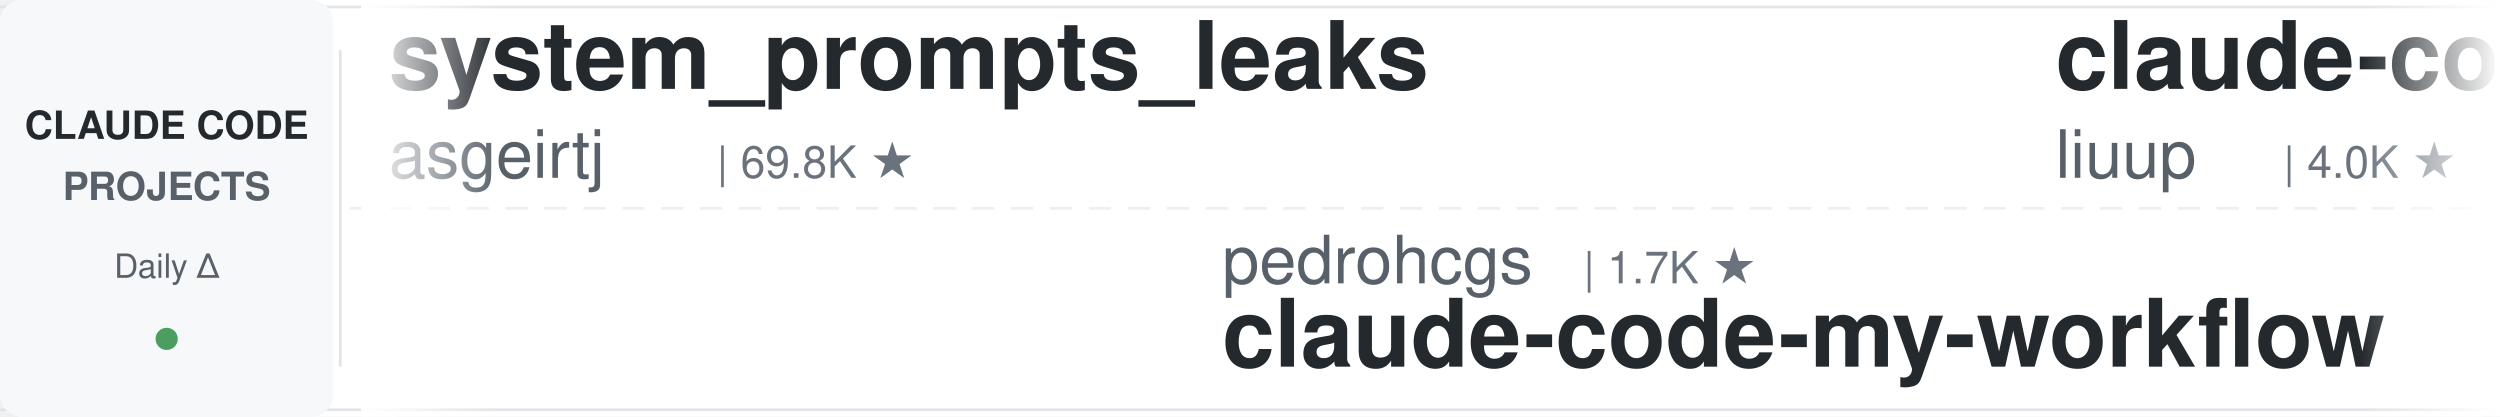
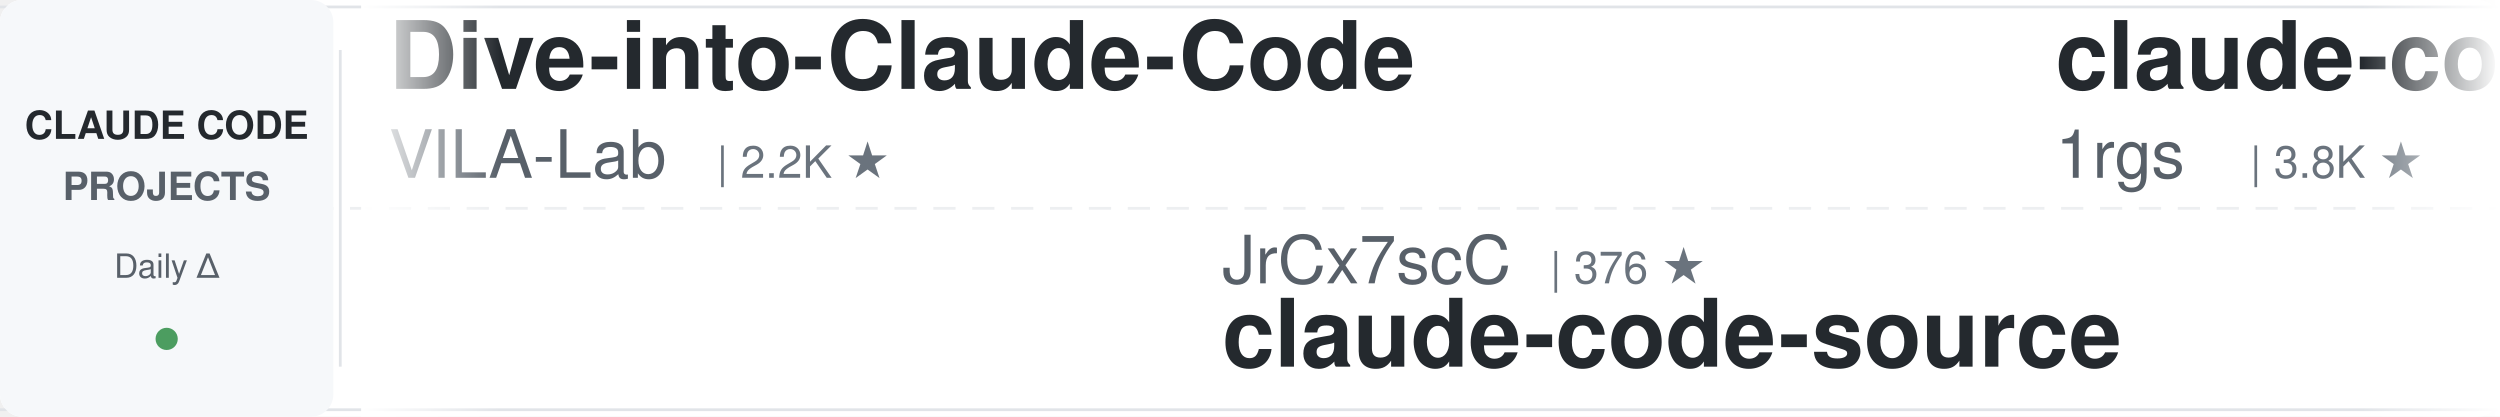
<svg xmlns="http://www.w3.org/2000/svg" width="900" height="150">
  <defs>
    <linearGradient id="leftFade" x1="0%" y1="0%" x2="100%" y2="0%">
      <stop offset="0%" style="stop-color:#ffffff;stop-opacity:1" />
      <stop offset="100%" style="stop-color:#ffffff;stop-opacity:0" />
    </linearGradient>
    <linearGradient id="rightFade" x1="0%" y1="0%" x2="100%" y2="0%">
      <stop offset="0%" style="stop-color:#ffffff;stop-opacity:0" />
      <stop offset="100%" style="stop-color:#ffffff;stop-opacity:1" />
    </linearGradient>
  </defs>
  <rect width="900" height="150" fill="#ffffff" rx="8" />
  <rect x="0" y="2" width="900" height="1" fill="#e1e4e8" />
  <rect x="0" y="147" width="900" height="1" fill="#e1e4e8" />
  <line x1="0" y1="75" x2="900" y2="75" stroke="#e1e4e8" stroke-width="1" stroke-dasharray="8 6" opacity="0.6" />
  <rect x="0" y="0" width="120" height="150" fill="#f6f8fa" rx="8" />
  <text x="60" y="50" font-family="-apple-system, BlinkMacSystemFont, 'Segoe UI', Helvetica, Arial, sans-serif" font-size="14" font-weight="600" fill="#24292e" text-anchor="middle">CLAUDE CODE</text>
  <text x="60" y="72" font-family="-apple-system, BlinkMacSystemFont, 'Segoe UI', Helvetica, Arial, sans-serif" font-size="14" font-weight="600" fill="#586069" text-anchor="middle">PROJECTS</text>
  <text x="60" y="100" font-family="-apple-system, BlinkMacSystemFont, 'Segoe UI', Helvetica, Arial, sans-serif" font-size="12" font-weight="500" fill="#586069" text-anchor="middle">Daily Δ</text>
  <circle cx="60" cy="122" r="4" fill="#22863a" opacity="0.8" />
  <rect x="122" y="18" width="1" height="114" fill="#e1e4e8" />
  <clipPath id="tickerClip">
    <rect x="130" y="0" width="770" height="150" />
  </clipPath>
  <g clip-path="url(#tickerClip)">
    <g id="tickerItems">
      <animateTransform attributeName="transform" attributeType="XML" type="translate" from="0 0" to="-3000 0" dur="54s" repeatCount="indefinite" />
      <g transform="translate(0, 0)">
-         <text x="140" y="32" font-family="-apple-system, BlinkMacSystemFont, 'Segoe UI', Helvetica, Arial, sans-serif" font-size="34" font-weight="600" fill="#24292e">system_prompts_leaks</text>
-         <text x="140" y="64" font-family="-apple-system, BlinkMacSystemFont, 'Segoe UI', Helvetica, Arial, sans-serif" font-size="24" font-weight="400" fill="#586069">asgeirtj</text>
-         <text x="258" y="64" font-family="-apple-system, BlinkMacSystemFont, 'Segoe UI', Helvetica, Arial, sans-serif" font-size="16" font-weight="500" fill="#6a737d">| 69.8K ★</text>
+         <text x="140" y="32" font-family="-apple-system, BlinkMacSystemFont, 'Segoe UI', Helvetica, Arial, sans-serif" font-size="34" font-weight="600" fill="#24292e">Dive-into-Claude-Code</text>
+         <text x="140" y="64" font-family="-apple-system, BlinkMacSystemFont, 'Segoe UI', Helvetica, Arial, sans-serif" font-size="24" font-weight="400" fill="#586069">VILA-Lab</text>
+         <text x="258" y="64" font-family="-apple-system, BlinkMacSystemFont, 'Segoe UI', Helvetica, Arial, sans-serif" font-size="16" font-weight="500" fill="#6a737d">| 2.2K ★</text>
      </g>
      <g transform="translate(300, 0)">
-         <text x="140" y="102" font-family="-apple-system, BlinkMacSystemFont, 'Segoe UI', Helvetica, Arial, sans-serif" font-size="24" font-weight="400" fill="#586069">pedrohcgs</text>
-         <text x="270" y="102" font-family="-apple-system, BlinkMacSystemFont, 'Segoe UI', Helvetica, Arial, sans-serif" font-size="16" font-weight="500" fill="#6a737d">| 1.7K ★</text>
-         <text x="140" y="132" font-family="-apple-system, BlinkMacSystemFont, 'Segoe UI', Helvetica, Arial, sans-serif" font-size="34" font-weight="600" fill="#24292e">claude-code-my-workflow</text>
+         <text x="140" y="102" font-family="-apple-system, BlinkMacSystemFont, 'Segoe UI', Helvetica, Arial, sans-serif" font-size="24" font-weight="400" fill="#586069">JrCx7scC</text>
+         <text x="258" y="102" font-family="-apple-system, BlinkMacSystemFont, 'Segoe UI', Helvetica, Arial, sans-serif" font-size="16" font-weight="500" fill="#6a737d">| 376 ★</text>
+         <text x="140" y="132" font-family="-apple-system, BlinkMacSystemFont, 'Segoe UI', Helvetica, Arial, sans-serif" font-size="34" font-weight="600" fill="#24292e">claude-code-source</text>
      </g>
      <g transform="translate(600, 0)">
-         <text x="140" y="32" font-family="-apple-system, BlinkMacSystemFont, 'Segoe UI', Helvetica, Arial, sans-serif" font-size="34" font-weight="600" fill="#24292e">claude-code-analysis</text>
-         <text x="140" y="64" font-family="-apple-system, BlinkMacSystemFont, 'Segoe UI', Helvetica, Arial, sans-serif" font-size="24" font-weight="400" fill="#586069">liuup</text>
-         <text x="222" y="64" font-family="-apple-system, BlinkMacSystemFont, 'Segoe UI', Helvetica, Arial, sans-serif" font-size="16" font-weight="500" fill="#6a737d">| 4.0K ★</text>
-       </g>
-       <g transform="translate(900, 0)">
-         <text x="140" y="102" font-family="-apple-system, BlinkMacSystemFont, 'Segoe UI', Helvetica, Arial, sans-serif" font-size="24" font-weight="400" fill="#586069">Cranot</text>
-         <text x="234" y="102" font-family="-apple-system, BlinkMacSystemFont, 'Segoe UI', Helvetica, Arial, sans-serif" font-size="16" font-weight="500" fill="#6a737d">| 2.9K ★</text>
-         <text x="140" y="132" font-family="-apple-system, BlinkMacSystemFont, 'Segoe UI', Helvetica, Arial, sans-serif" font-size="34" font-weight="600" fill="#24292e">claude-code-guide</text>
-       </g>
-       <g transform="translate(1200, 0)">
-         <text x="140" y="32" font-family="-apple-system, BlinkMacSystemFont, 'Segoe UI', Helvetica, Arial, sans-serif" font-size="34" font-weight="600" fill="#24292e">sc-claude-code-files</text>
-         <text x="140" y="64" font-family="-apple-system, BlinkMacSystemFont, 'Segoe UI', Helvetica, Arial, sans-serif" font-size="24" font-weight="400" fill="#586069">https-deeplearning-ai</text>
-         <text x="414" y="64" font-family="-apple-system, BlinkMacSystemFont, 'Segoe UI', Helvetica, Arial, sans-serif" font-size="16" font-weight="500" fill="#6a737d">| 556 ★</text>
-       </g>
-       <g transform="translate(1500, 0)">
-         <text x="140" y="102" font-family="-apple-system, BlinkMacSystemFont, 'Segoe UI', Helvetica, Arial, sans-serif" font-size="24" font-weight="400" fill="#586069">luyao618</text>
-         <text x="258" y="102" font-family="-apple-system, BlinkMacSystemFont, 'Segoe UI', Helvetica, Arial, sans-serif" font-size="16" font-weight="500" fill="#6a737d">| 1.7K ★</text>
-         <text x="140" y="132" font-family="-apple-system, BlinkMacSystemFont, 'Segoe UI', Helvetica, Arial, sans-serif" font-size="34" font-weight="600" fill="#24292e">Claude-Code-Source-Study</text>
-       </g>
-       <g transform="translate(1800, 0)">
-         <text x="140" y="32" font-family="-apple-system, BlinkMacSystemFont, 'Segoe UI', Helvetica, Arial, sans-serif" font-size="34" font-weight="600" fill="#24292e">claude-code-best-practic...</text>
-         <text x="140" y="64" font-family="-apple-system, BlinkMacSystemFont, 'Segoe UI', Helvetica, Arial, sans-serif" font-size="24" font-weight="400" fill="#586069">shanraisshan</text>
-         <text x="306" y="64" font-family="-apple-system, BlinkMacSystemFont, 'Segoe UI', Helvetica, Arial, sans-serif" font-size="16" font-weight="500" fill="#6a737d">| 67.7K ★</text>
-       </g>
-       <g transform="translate(2100, 0)">
-         <text x="140" y="102" font-family="-apple-system, BlinkMacSystemFont, 'Segoe UI', Helvetica, Arial, sans-serif" font-size="24" font-weight="400" fill="#586069">AprilNEA</text>
-         <text x="258" y="102" font-family="-apple-system, BlinkMacSystemFont, 'Segoe UI', Helvetica, Arial, sans-serif" font-size="16" font-weight="500" fill="#6a737d">| 394 ★</text>
-         <text x="140" y="132" font-family="-apple-system, BlinkMacSystemFont, 'Segoe UI', Helvetica, Arial, sans-serif" font-size="34" font-weight="600" fill="#24292e">claude-code-source</text>
-       </g>
-       <g transform="translate(2400, 0)">
        <text x="140" y="32" font-family="-apple-system, BlinkMacSystemFont, 'Segoe UI', Helvetica, Arial, sans-serif" font-size="34" font-weight="600" fill="#24292e">claude-code-proxy</text>
        <text x="140" y="64" font-family="-apple-system, BlinkMacSystemFont, 'Segoe UI', Helvetica, Arial, sans-serif" font-size="24" font-weight="400" fill="#586069">1rgs</text>
        <text x="210" y="64" font-family="-apple-system, BlinkMacSystemFont, 'Segoe UI', Helvetica, Arial, sans-serif" font-size="16" font-weight="500" fill="#6a737d">| 3.8K ★</text>
      </g>
+       <g transform="translate(900, 0)">
+         <text x="140" y="102" font-family="-apple-system, BlinkMacSystemFont, 'Segoe UI', Helvetica, Arial, sans-serif" font-size="24" font-weight="400" fill="#586069">techjarves</text>
+         <text x="282" y="102" font-family="-apple-system, BlinkMacSystemFont, 'Segoe UI', Helvetica, Arial, sans-serif" font-size="16" font-weight="500" fill="#6a737d">| 1.6K ★</text>
+         <text x="140" y="132" font-family="-apple-system, BlinkMacSystemFont, 'Segoe UI', Helvetica, Arial, sans-serif" font-size="34" font-weight="600" fill="#24292e">ClaudeCode-Portable</text>
+       </g>
+       <g transform="translate(1200, 0)">
+         <text x="140" y="32" font-family="-apple-system, BlinkMacSystemFont, 'Segoe UI', Helvetica, Arial, sans-serif" font-size="34" font-weight="600" fill="#24292e">ralph-claude-code</text>
+         <text x="140" y="64" font-family="-apple-system, BlinkMacSystemFont, 'Segoe UI', Helvetica, Arial, sans-serif" font-size="24" font-weight="400" fill="#586069">frankbria</text>
+         <text x="270" y="64" font-family="-apple-system, BlinkMacSystemFont, 'Segoe UI', Helvetica, Arial, sans-serif" font-size="16" font-weight="500" fill="#6a737d">| 9.7K ★</text>
+       </g>
+       <g transform="translate(1500, 0)">
+         <text x="140" y="102" font-family="-apple-system, BlinkMacSystemFont, 'Segoe UI', Helvetica, Arial, sans-serif" font-size="24" font-weight="400" fill="#586069">zebbern</text>
+         <text x="246" y="102" font-family="-apple-system, BlinkMacSystemFont, 'Segoe UI', Helvetica, Arial, sans-serif" font-size="16" font-weight="500" fill="#6a737d">| 4.7K ★</text>
+         <text x="140" y="132" font-family="-apple-system, BlinkMacSystemFont, 'Segoe UI', Helvetica, Arial, sans-serif" font-size="34" font-weight="600" fill="#24292e">claude-code-guide</text>
+       </g>
+       <g transform="translate(1800, 0)">
+         <text x="140" y="32" font-family="-apple-system, BlinkMacSystemFont, 'Segoe UI', Helvetica, Arial, sans-serif" font-size="34" font-weight="600" fill="#24292e">claude-code-action</text>
+         <text x="140" y="64" font-family="-apple-system, BlinkMacSystemFont, 'Segoe UI', Helvetica, Arial, sans-serif" font-size="24" font-weight="400" fill="#586069">anthropics</text>
+         <text x="282" y="64" font-family="-apple-system, BlinkMacSystemFont, 'Segoe UI', Helvetica, Arial, sans-serif" font-size="16" font-weight="500" fill="#6a737d">| 9.6K ★</text>
+       </g>
+       <g transform="translate(2100, 0)">
+         <text x="140" y="102" font-family="-apple-system, BlinkMacSystemFont, 'Segoe UI', Helvetica, Arial, sans-serif" font-size="24" font-weight="400" fill="#586069">disler</text>
+         <text x="234" y="102" font-family="-apple-system, BlinkMacSystemFont, 'Segoe UI', Helvetica, Arial, sans-serif" font-size="16" font-weight="500" fill="#6a737d">| 1.7K ★</text>
+         <text x="140" y="132" font-family="-apple-system, BlinkMacSystemFont, 'Segoe UI', Helvetica, Arial, sans-serif" font-size="34" font-weight="600" fill="#24292e">pi-vs-claude-code</text>
+       </g>
+       <g transform="translate(2400, 0)">
+         <text x="140" y="32" font-family="-apple-system, BlinkMacSystemFont, 'Segoe UI', Helvetica, Arial, sans-serif" font-size="34" font-weight="600" fill="#24292e">claude-code-local</text>
+         <text x="140" y="64" font-family="-apple-system, BlinkMacSystemFont, 'Segoe UI', Helvetica, Arial, sans-serif" font-size="24" font-weight="400" fill="#586069">nicedreamzapp</text>
+         <text x="318" y="64" font-family="-apple-system, BlinkMacSystemFont, 'Segoe UI', Helvetica, Arial, sans-serif" font-size="16" font-weight="500" fill="#6a737d">| 3.4K ★</text>
+       </g>
      <g transform="translate(2700, 0)">
-         <text x="140" y="102" font-family="-apple-system, BlinkMacSystemFont, 'Segoe UI', Helvetica, Arial, sans-serif" font-size="24" font-weight="400" fill="#586069">feiskyer</text>
-         <text x="258" y="102" font-family="-apple-system, BlinkMacSystemFont, 'Segoe UI', Helvetica, Arial, sans-serif" font-size="16" font-weight="500" fill="#6a737d">| 1.7K ★</text>
-         <text x="140" y="132" font-family="-apple-system, BlinkMacSystemFont, 'Segoe UI', Helvetica, Arial, sans-serif" font-size="34" font-weight="600" fill="#24292e">claude-code-settings</text>
+         <text x="140" y="102" font-family="-apple-system, BlinkMacSystemFont, 'Segoe UI', Helvetica, Arial, sans-serif" font-size="24" font-weight="400" fill="#586069">Pimzino</text>
+         <text x="246" y="102" font-family="-apple-system, BlinkMacSystemFont, 'Segoe UI', Helvetica, Arial, sans-serif" font-size="16" font-weight="500" fill="#6a737d">| 3.9K ★</text>
+         <text x="140" y="132" font-family="-apple-system, BlinkMacSystemFont, 'Segoe UI', Helvetica, Arial, sans-serif" font-size="34" font-weight="600" fill="#24292e">claude-code-spec-workflo...</text>
      </g>
      <g transform="translate(3000, 0)">
-         <text x="140" y="32" font-family="-apple-system, BlinkMacSystemFont, 'Segoe UI', Helvetica, Arial, sans-serif" font-size="34" font-weight="600" fill="#24292e">system_prompts_leaks</text>
-         <text x="140" y="64" font-family="-apple-system, BlinkMacSystemFont, 'Segoe UI', Helvetica, Arial, sans-serif" font-size="24" font-weight="400" fill="#586069">asgeirtj</text>
-         <text x="258" y="64" font-family="-apple-system, BlinkMacSystemFont, 'Segoe UI', Helvetica, Arial, sans-serif" font-size="16" font-weight="500" fill="#6a737d">| 69.8K ★</text>
+         <text x="140" y="32" font-family="-apple-system, BlinkMacSystemFont, 'Segoe UI', Helvetica, Arial, sans-serif" font-size="34" font-weight="600" fill="#24292e">Dive-into-Claude-Code</text>
+         <text x="140" y="64" font-family="-apple-system, BlinkMacSystemFont, 'Segoe UI', Helvetica, Arial, sans-serif" font-size="24" font-weight="400" fill="#586069">VILA-Lab</text>
+         <text x="258" y="64" font-family="-apple-system, BlinkMacSystemFont, 'Segoe UI', Helvetica, Arial, sans-serif" font-size="16" font-weight="500" fill="#6a737d">| 2.2K ★</text>
      </g>
      <g transform="translate(3300, 0)">
-         <text x="140" y="102" font-family="-apple-system, BlinkMacSystemFont, 'Segoe UI', Helvetica, Arial, sans-serif" font-size="24" font-weight="400" fill="#586069">pedrohcgs</text>
-         <text x="270" y="102" font-family="-apple-system, BlinkMacSystemFont, 'Segoe UI', Helvetica, Arial, sans-serif" font-size="16" font-weight="500" fill="#6a737d">| 1.7K ★</text>
-         <text x="140" y="132" font-family="-apple-system, BlinkMacSystemFont, 'Segoe UI', Helvetica, Arial, sans-serif" font-size="34" font-weight="600" fill="#24292e">claude-code-my-workflow</text>
+         <text x="140" y="102" font-family="-apple-system, BlinkMacSystemFont, 'Segoe UI', Helvetica, Arial, sans-serif" font-size="24" font-weight="400" fill="#586069">JrCx7scC</text>
+         <text x="258" y="102" font-family="-apple-system, BlinkMacSystemFont, 'Segoe UI', Helvetica, Arial, sans-serif" font-size="16" font-weight="500" fill="#6a737d">| 376 ★</text>
+         <text x="140" y="132" font-family="-apple-system, BlinkMacSystemFont, 'Segoe UI', Helvetica, Arial, sans-serif" font-size="34" font-weight="600" fill="#24292e">claude-code-source</text>
      </g>
      <g transform="translate(3600, 0)">
-         <text x="140" y="32" font-family="-apple-system, BlinkMacSystemFont, 'Segoe UI', Helvetica, Arial, sans-serif" font-size="34" font-weight="600" fill="#24292e">claude-code-analysis</text>
-         <text x="140" y="64" font-family="-apple-system, BlinkMacSystemFont, 'Segoe UI', Helvetica, Arial, sans-serif" font-size="24" font-weight="400" fill="#586069">liuup</text>
-         <text x="222" y="64" font-family="-apple-system, BlinkMacSystemFont, 'Segoe UI', Helvetica, Arial, sans-serif" font-size="16" font-weight="500" fill="#6a737d">| 4.0K ★</text>
+         <text x="140" y="32" font-family="-apple-system, BlinkMacSystemFont, 'Segoe UI', Helvetica, Arial, sans-serif" font-size="34" font-weight="600" fill="#24292e">claude-code-proxy</text>
+         <text x="140" y="64" font-family="-apple-system, BlinkMacSystemFont, 'Segoe UI', Helvetica, Arial, sans-serif" font-size="24" font-weight="400" fill="#586069">1rgs</text>
+         <text x="210" y="64" font-family="-apple-system, BlinkMacSystemFont, 'Segoe UI', Helvetica, Arial, sans-serif" font-size="16" font-weight="500" fill="#6a737d">| 3.8K ★</text>
      </g>
      <g transform="translate(3900, 0)">
-         <text x="140" y="102" font-family="-apple-system, BlinkMacSystemFont, 'Segoe UI', Helvetica, Arial, sans-serif" font-size="24" font-weight="400" fill="#586069">Cranot</text>
-         <text x="234" y="102" font-family="-apple-system, BlinkMacSystemFont, 'Segoe UI', Helvetica, Arial, sans-serif" font-size="16" font-weight="500" fill="#6a737d">| 2.9K ★</text>
-         <text x="140" y="132" font-family="-apple-system, BlinkMacSystemFont, 'Segoe UI', Helvetica, Arial, sans-serif" font-size="34" font-weight="600" fill="#24292e">claude-code-guide</text>
+         <text x="140" y="102" font-family="-apple-system, BlinkMacSystemFont, 'Segoe UI', Helvetica, Arial, sans-serif" font-size="24" font-weight="400" fill="#586069">techjarves</text>
+         <text x="282" y="102" font-family="-apple-system, BlinkMacSystemFont, 'Segoe UI', Helvetica, Arial, sans-serif" font-size="16" font-weight="500" fill="#6a737d">| 1.6K ★</text>
+         <text x="140" y="132" font-family="-apple-system, BlinkMacSystemFont, 'Segoe UI', Helvetica, Arial, sans-serif" font-size="34" font-weight="600" fill="#24292e">ClaudeCode-Portable</text>
      </g>
    </g>
  </g>
  <rect x="130" y="0" width="50" height="150" fill="url(#leftFade)" />
  <rect x="850" y="0" width="50" height="150" fill="url(#rightFade)" />
</svg>
